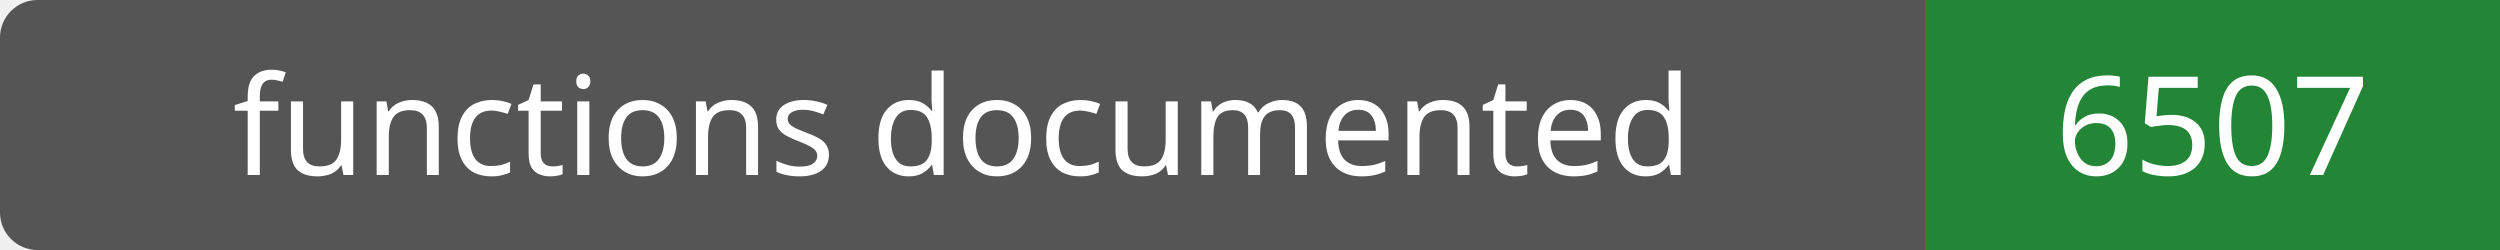
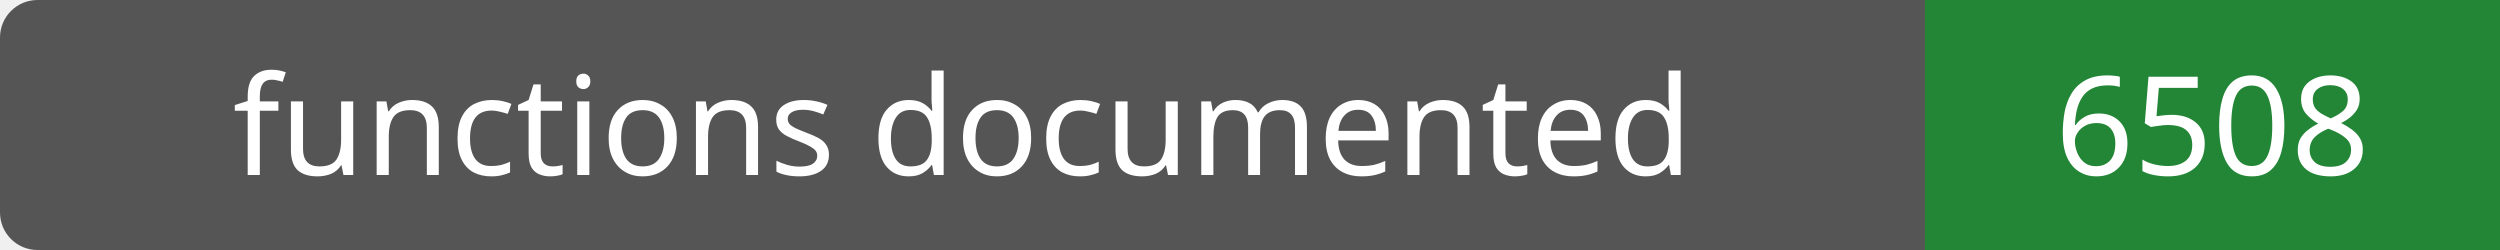
- <svg xmlns="http://www.w3.org/2000/svg" width="200" height="20" role="img" aria-label="functions documented: 6507">
+ <svg xmlns="http://www.w3.org/2000/svg" width="200" height="20" role="img" aria-label="functions documented: 6508">
  <rect width="200" height="20" rx="3" fill="#555" />
  <path fill="#238636" d="M154 0h46v20H154z" />
  <g fill="#fff" text-anchor="middle" font-family="Verdana,sans-serif" font-size="11">
    <text x="77.0" y="14">functions documented</text>
-     <text x="177.0" y="14">6507</text>
+     <text x="177.0" y="14">6508</text>
  </g>
</svg>
